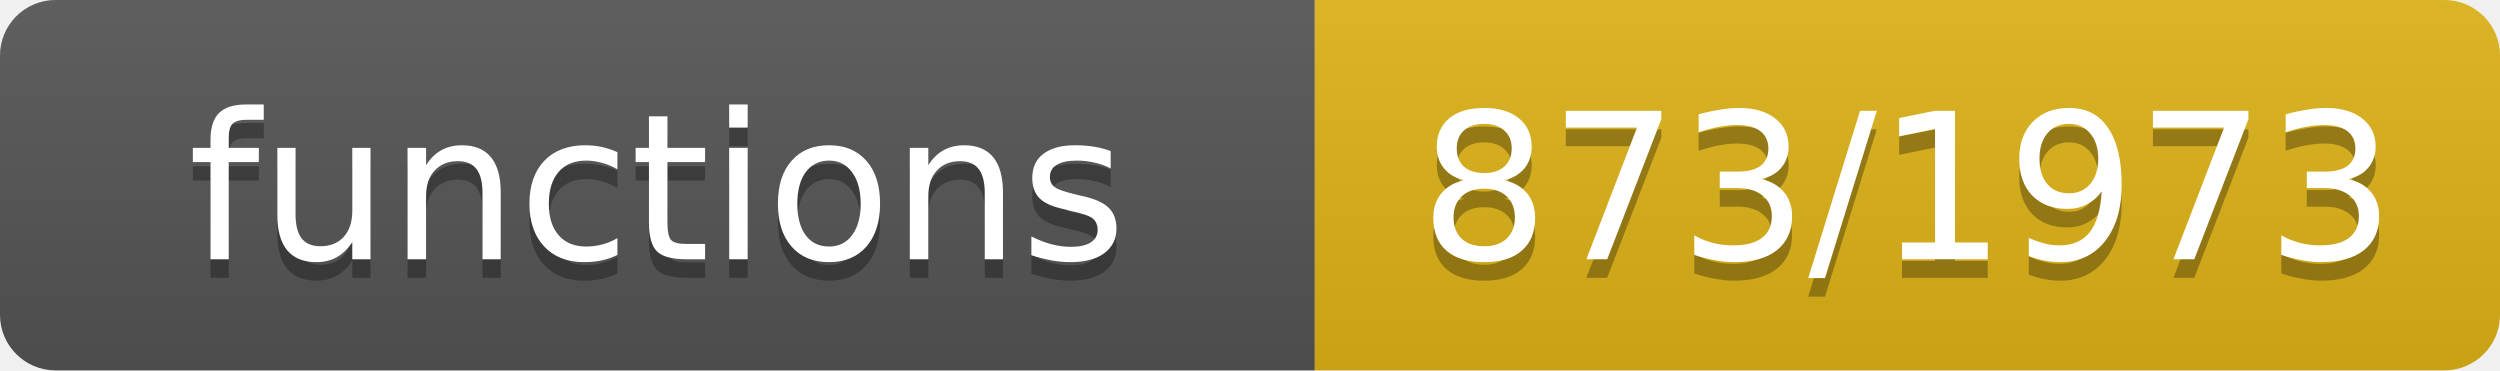
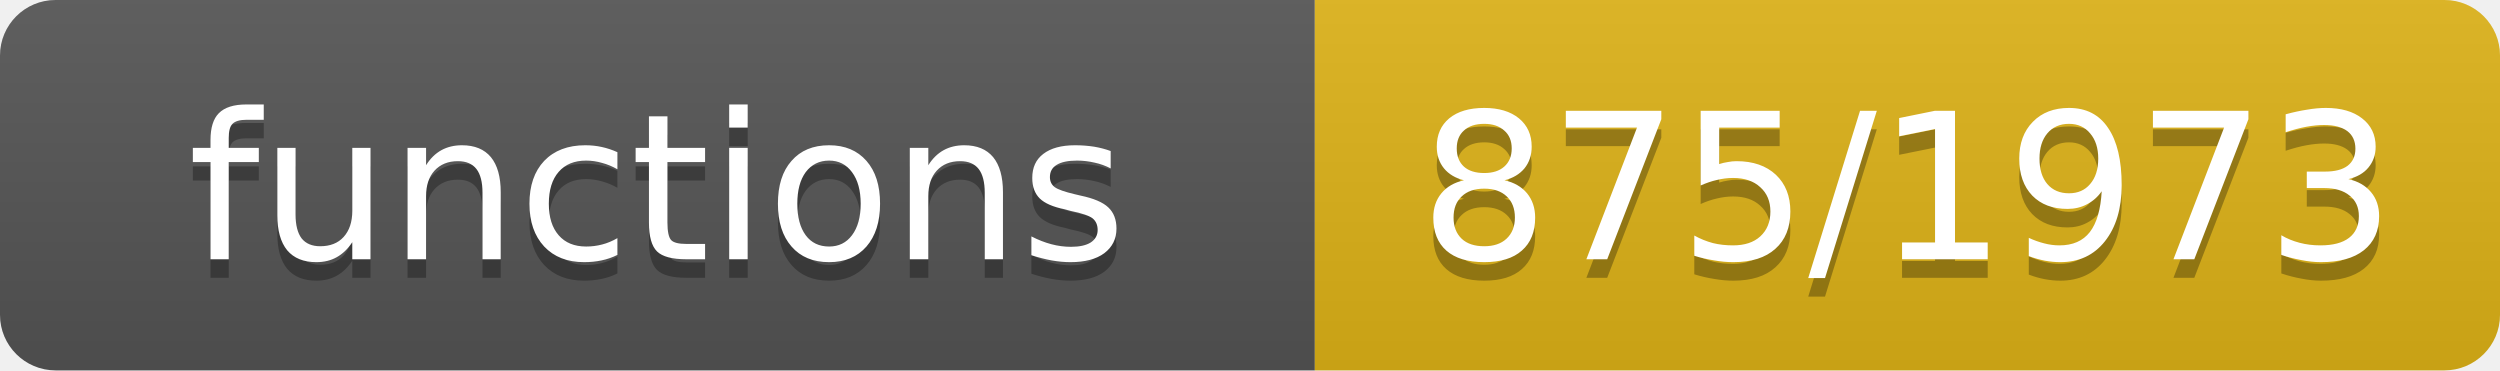
- <svg xmlns="http://www.w3.org/2000/svg" width="135" height="20" role="img" aria-label="functions: 873/1973">
+ <svg xmlns="http://www.w3.org/2000/svg" width="135" height="20" role="img" aria-label="functions: 875/1973">
  <linearGradient id="s" x2="0" y2="100%">
    <stop offset="0" stop-color="#bbb" stop-opacity=".1" />
    <stop offset="1" stop-opacity=".1" />
  </linearGradient>
  <clipPath id="r">
    <rect width="135" height="20" rx="3" fill="#fff" />
  </clipPath>
  <g clip-path="url(#r)">
    <rect width="71" height="20" fill="#555" />
    <rect x="71" width="64" height="20" fill="#dfb317" />
    <rect width="135" height="20" fill="url(#s)" />
  </g>
  <g fill="#fff" text-anchor="middle" font-family="Verdana,Geneva,DejaVu Sans,sans-serif" font-size="11">
    <text x="35.5" y="15" fill="#010101" fill-opacity=".3">functions</text>
    <text x="35.5" y="14">functions</text>
-     <text x="103.0" y="15" fill="#010101" fill-opacity=".3">873/1973</text>
-     <text x="103.0" y="14">873/1973</text>
+     <text x="103.0" y="15" fill="#010101" fill-opacity=".3">875/1973</text>
+     <text x="103.0" y="14">875/1973</text>
  </g>
</svg>
